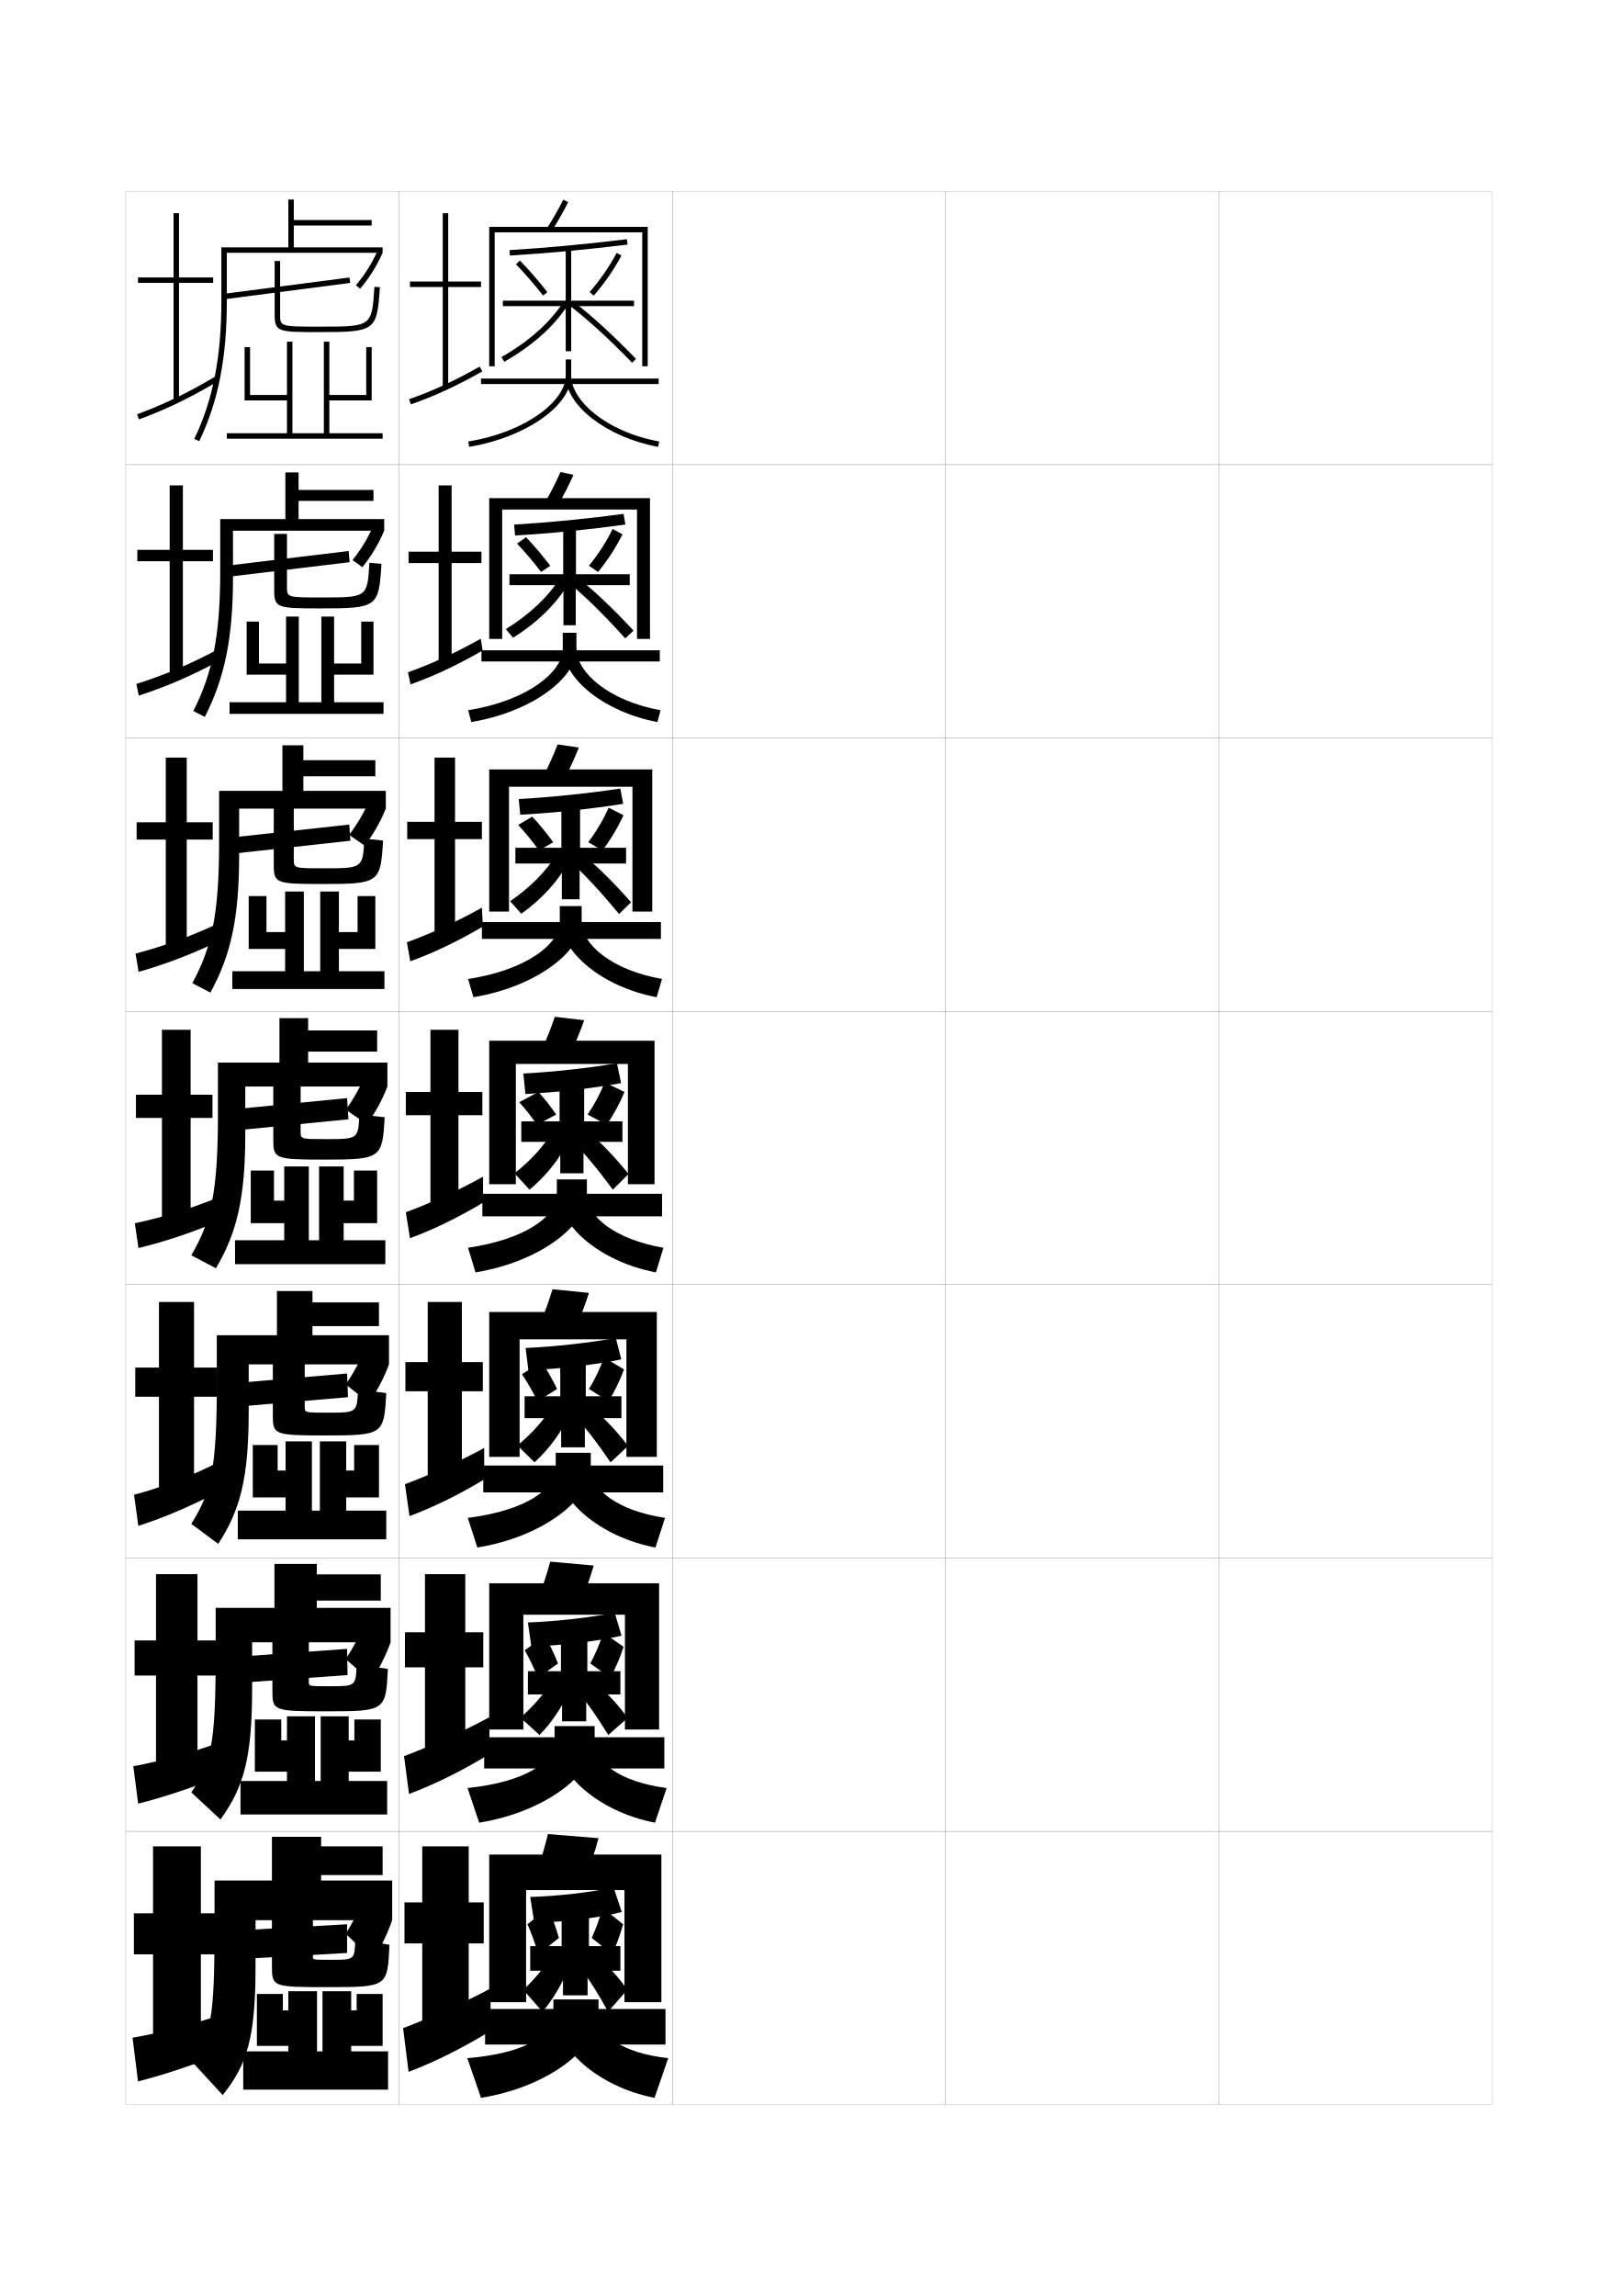
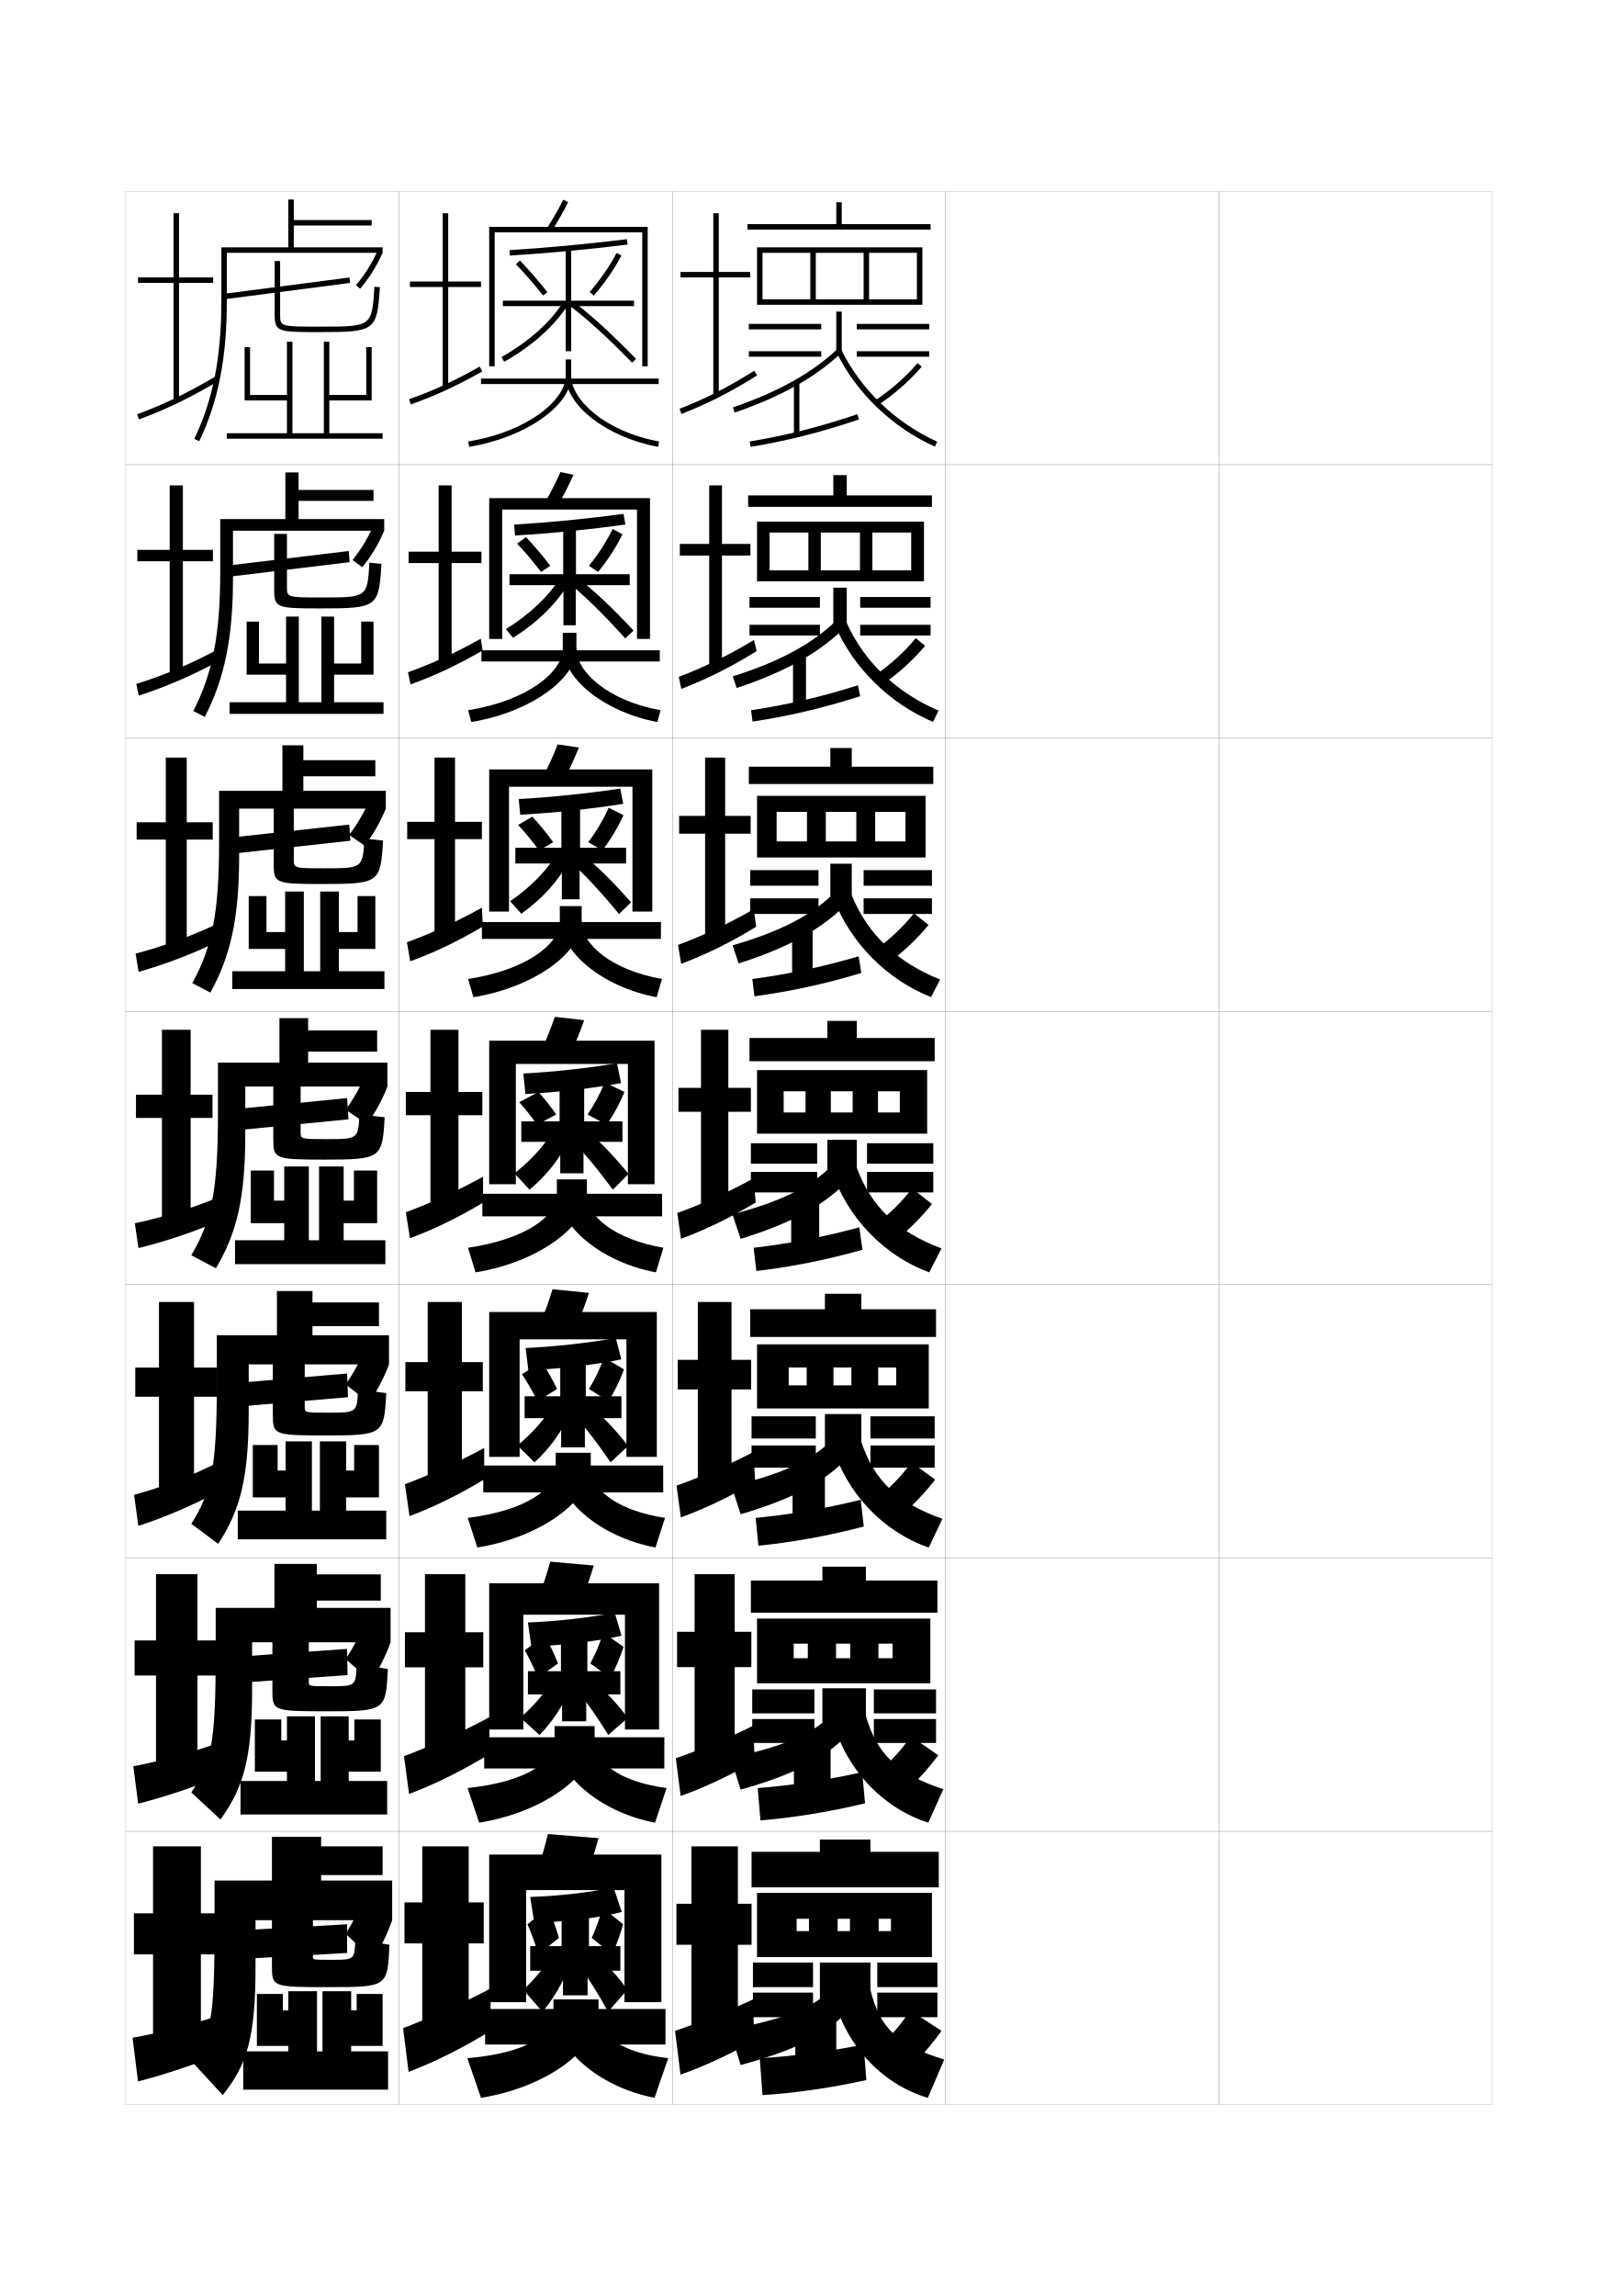
<svg xmlns="http://www.w3.org/2000/svg" version="1.1" id="glyphs" x="0px" y="0px" width="592px" height="840px" viewBox="0 0 592 840" enable-background="new 0 0 592 840" xml:space="preserve">
  <g>
    <rect x="46" y="70" fill="none" stroke="#999999" stroke-width="0.1" width="100" height="100" />
    <rect x="46" y="170" fill="none" stroke="#999999" stroke-width="0.1" width="100" height="100" />
    <rect x="46" y="270" fill="none" stroke="#999999" stroke-width="0.1" width="100" height="100" />
    <rect x="46" y="370" fill="none" stroke="#999999" stroke-width="0.1" width="100" height="100" />
    <rect x="46" y="470" fill="none" stroke="#999999" stroke-width="0.1" width="100" height="100" />
    <rect x="46" y="570" fill="none" stroke="#999999" stroke-width="0.1" width="100" height="100" />
    <rect x="46" y="670" fill="none" stroke="#999999" stroke-width="0.1" width="100" height="100" />
    <rect x="146" y="70" fill="none" stroke="#999999" stroke-width="0.1" width="100" height="100" />
    <rect x="146" y="170" fill="none" stroke="#999999" stroke-width="0.1" width="100" height="100" />
    <rect x="146" y="270" fill="none" stroke="#999999" stroke-width="0.1" width="100" height="100" />
    <rect x="146" y="370" fill="none" stroke="#999999" stroke-width="0.1" width="100" height="100" />
    <rect x="146" y="470" fill="none" stroke="#999999" stroke-width="0.1" width="100" height="100" />
    <rect x="146" y="570" fill="none" stroke="#999999" stroke-width="0.1" width="100" height="100" />
    <rect x="146" y="670" fill="none" stroke="#999999" stroke-width="0.1" width="100" height="100" />
    <rect x="246" y="70" fill="none" stroke="#999999" stroke-width="0.1" width="100" height="100" />
    <rect x="246" y="170" fill="none" stroke="#999999" stroke-width="0.1" width="100" height="100" />
    <rect x="246" y="270" fill="none" stroke="#999999" stroke-width="0.1" width="100" height="100" />
    <rect x="246" y="370" fill="none" stroke="#999999" stroke-width="0.1" width="100" height="100" />
    <rect x="246" y="470" fill="none" stroke="#999999" stroke-width="0.1" width="100" height="100" />
    <rect x="246" y="570" fill="none" stroke="#999999" stroke-width="0.1" width="100" height="100" />
    <rect x="246" y="670" fill="none" stroke="#999999" stroke-width="0.1" width="100" height="100" />
    <rect x="346" y="70" fill="none" stroke="#999999" stroke-width="0.1" width="100" height="100" />
    <rect x="346" y="170" fill="none" stroke="#999999" stroke-width="0.1" width="100" height="100" />
    <rect x="346" y="270" fill="none" stroke="#999999" stroke-width="0.1" width="100" height="100" />
    <rect x="346" y="370" fill="none" stroke="#999999" stroke-width="0.1" width="100" height="100" />
    <rect x="346" y="470" fill="none" stroke="#999999" stroke-width="0.1" width="100" height="100" />
    <rect x="346" y="570" fill="none" stroke="#999999" stroke-width="0.1" width="100" height="100" />
    <rect x="346" y="670" fill="none" stroke="#999999" stroke-width="0.1" width="100" height="100" />
    <rect x="446" y="70" fill="none" stroke="#999999" stroke-width="0.1" width="100" height="100" />
    <rect x="446" y="170" fill="none" stroke="#999999" stroke-width="0.1" width="100" height="100" />
    <rect x="446" y="270" fill="none" stroke="#999999" stroke-width="0.1" width="100" height="100" />
    <rect x="446" y="370" fill="none" stroke="#999999" stroke-width="0.1" width="100" height="100" />
    <rect x="446" y="470" fill="none" stroke="#999999" stroke-width="0.1" width="100" height="100" />
    <rect x="446" y="570" fill="none" stroke="#999999" stroke-width="0.1" width="100" height="100" />
    <rect x="446" y="670" fill="none" stroke="#999999" stroke-width="0.1" width="100" height="100" />
  </g>
  <g>
    <path d="M140,90.5v2H83V110c0,20.969-3.114,36.831-10.098,51.432l-1.805-0.863   C77.946,146.251,81,130.655,81,110V90.5h24.5V73h2v7.5H136v2h-28.5v8H140z" />
    <path d="M138.176,91.679L140,92.5c-2.254,5.003-4.794,9.057-8.236,13.144l-1.529-1.288   C133.552,100.416,136.001,96.506,138.176,91.679z" />
    <rect x="103.999" y="82.305" transform="matrix(-0.1288384 -0.9916656 0.9916656 -0.1288384 13.90731 223.2173)" width="2.001" height="46.39" />
    <path d="M117,119.5c19.074,0,19.074,0,20.002-14.563l1.996,0.127   C137.979,121.039,137.363,121.5,117,121.5c-15.254,0-16.5,0-16.5-6.5V95.5h2V115   C102.5,119.5,102.5,119.5,117,119.5z" />
    <polygon points="120.5,158.5 120.5,146.5 136,146.5 136,127 134,127 134,144.5 120.5,144.5 120.5,125 118.5,125 118.5,158.5    107,158.5 107,125 105,125 105,144.5 91.5,144.5 91.5,127 89.5,127 89.5,146.5 105,146.5 105,158.5 83,158.5 83,160.5 140,160.5    140,158.5  " />
  </g>
  <g>
    <path d="M140.583,189.916v4.25H85.25v17.417c0,21.829-3.096,36.655-10.315,50.705   l-4.203-2.159c6.997-13.699,9.852-27.671,9.852-50.963v-19.25h23.833v-17.083h4.833   V179.25h27.417v4h-27.417v6.666H140.583z" />
    <path d="M140.583,194.167c-2.117,4.947-4.65,9.195-7.991,13.345l-3.603-2.608   c3.216-4.01,5.672-8.099,7.711-12.784L140.583,194.167z" />
    <polygon points="127.935,205.673 83.685,211.006 83.33,206.922 127.581,201.588  " />
    <path d="M117.75,218.583c16.648,0,16.656-0.007,17.417-12.709l4.415,0.418   c-0.968,15.838-1.507,16.292-22.082,16.292c-16.15,0-17.167-0.134-17.167-6.75   v-20.5H105v19.333C105,218.582,105.003,218.583,117.75,218.583z" />
    <polygon points="122.25,256.917 122.25,246.833 136.666,246.833 136.666,227.417 132.166,227.417    132.166,242.75 122.25,242.75 122.25,225.583 117.583,225.583 117.583,256.917    109.334,256.917 109.334,225.583 104.667,225.583 104.667,242.75 94.75,242.75    94.75,227.417 90.25,227.417 90.25,246.833 104.667,246.833 104.667,256.917    84,256.917 84,261.167 140.333,261.167 140.333,256.917  " />
  </g>
  <g>
    <path d="M141.167,289.333v6.5H87.5v17.333c0,22.689-3.078,36.479-10.533,49.977   l-6.602-3.454c7.144-13.081,9.801-25.43,9.801-51.356v-19h23.167v-16.667H111V278.125   h26.333V284H111v5.333H141.167z" />
    <path d="M141.167,295.833c-1.98,4.891-4.507,9.333-7.746,13.548l-5.676-3.929   c3.115-4.08,5.578-8.347,7.48-12.892L141.167,295.833z" />
    <polygon points="128.217,307.586 85.717,312.253 85.29,306.336 127.79,301.669  " />
    <path d="M118.5,317.667c14.222,0,14.239-0.014,14.834-10.854l6.832,0.709   C139.265,322.971,138.772,323.417,118,323.417c-17.046,0-17.833-0.268-17.833-7v-21.25   H107.5v19.167C107.5,317.663,107.507,317.667,118.5,317.667z" />
    <polygon points="124,355.333 124,347.167 137.333,347.167 137.333,327.833 130.833,327.833    130.833,341 124,341 124,326.167 117.166,326.167 117.166,355.333 111.167,355.333    111.167,326.167 104.333,326.167 104.333,341 97.5,341 97.5,327.833 91,327.833 91,347.167    104.333,347.167 104.333,355.333 85,355.333 85,361.833 140.667,361.833 140.667,355.333     " />
  </g>
  <g>
    <g>
      <path d="M112.75,377H138v7.75h-25.25v4h29v8.75h-52v17.25c0,23.55-3.06,36.304-10.75,49.25l-9-4.75    c7.292-12.463,9.75-23.188,9.75-51.75v-18.75h22.5V372.5h10.5V377z" />
      <path d="M141.75,397.5c-1.843,4.834-4.363,9.472-7.5,13.75L126.5,406    c3.014-4.15,5.483-8.596,7.25-13L141.75,397.5z" />
      <polygon points="127.5,409.5 86.75,413.5 86.25,405.75 127,401.75   " />
      <path d="M110,395v19c0,2.745,0.011,2.75,9.25,2.75c11.796,0,11.821-0.021,12.25-9l9.25,1    c-0.835,15.062-1.279,15.5-22.25,15.5c-17.942,0-18.5-0.401-18.5-7.25v-22H110z" />
      <polygon points="125.75,453.75 125.75,447.5 138,447.5 138,428.25 129.5,428.25 129.5,439.25 125.75,439.25 125.75,426.75     116.75,426.75 116.75,453.75 113,453.75 113,426.75 104,426.75 104,439.25 100.25,439.25 100.25,428.25 91.75,428.25 91.75,447.5     104,447.5 104,453.75 86,453.75 86,462.5 141,462.5 141,453.75   " />
    </g>
    <g>
      <path d="M114.333,476.5h24.333v8.666h-24.333V488.5h28v10.666H91v17.168    c0,24.41-3.075,36.141-11.167,48.5L70,557.5c7.253-11.525,9.333-20.367,9.333-50.833V488.5    h22v-16.166h13V476.5z" />
      <path d="M142.333,499.166c-1.75,4.76-4.298,9.658-7.333,14.001L126.5,506.5    c2.912-4.221,5.46-8.936,7.167-13.166L142.333,499.166z" />
      <polygon points="127.333,511.166 88.333,514.5 88,505.834 127,502.5   " />
      <path d="M141.333,509.666c-0.779,15.184-1.096,15.5-22.333,15.5    c-18.772,0-19.167-0.285-19.167-7.5v-20.332H111.5v17.332c0,2.16,0.011,2.168,8.5,2.168    c10.605,0,10.633-0.023,11-8.5L141.333,509.666z" />
      <polygon points="126.667,552.666 126.667,547.834 138.667,547.834 138.667,528.666     129.583,528.666 129.583,538 126.667,538 126.667,527.334 117.042,527.334     117.042,552.666 114.125,552.666 114.125,527.334 104.5,527.334 104.5,538 101.583,538     101.583,528.666 92.5,528.666 92.5,547.834 104.5,547.834 104.5,552.666 87,552.666 87,563.166     141.333,563.166 141.333,552.666   " />
    </g>
    <g>
      <path d="M115.917,576h23.417v9.583h-23.417V588.25h27v12.583H92.25v17.084    c0,25.271-3.09,35.978-11.583,47.75L70,655.75c7.215-10.588,8.917-17.548,8.917-49.916    V588.25h21.5v-16.083h15.5V576z" />
      <path d="M142.917,600.833c-1.658,4.686-4.234,9.844-7.167,14.251L126.5,607    c2.811-4.29,5.438-9.275,7.083-13.333L142.917,600.833z" />
      <polygon points="127.167,612.833 89.917,615.5 89.75,605.917 127,603.25   " />
      <path d="M141.917,610.583c-0.723,15.304-0.913,15.5-22.417,15.5    c-19.603,0-19.833-0.17-19.833-7.75v-18.666H113v15.666c0,1.575,0.011,1.584,7.75,1.584    c9.414,0,9.445-0.024,9.75-8L141.917,610.583z" />
      <polygon points="127.583,651.583 127.583,648.167 139.333,648.167 139.333,629.083     129.667,629.083 129.667,636.75 127.583,636.75 127.583,627.917 117.333,627.917     117.333,651.583 115.25,651.583 115.25,627.917 105,627.917 105,636.75 102.917,636.75     102.917,629.083 93.25,629.083 93.25,648.167 105,648.167 105,651.583 88,651.583 88,663.833     141.667,663.833 141.667,651.583   " />
    </g>
  </g>
  <g>
    <path d="M117.5,675.5H140V686h-22.5v2h26v14.5h-50v17c0,26.132-3.105,35.815-12,47L70,754   c7.176-9.65,8.5-14.729,8.5-49v-17h21v-16h18V675.5z" />
    <path d="M143.5,702.5c-1.566,4.611-4.169,10.029-7,14.5l-10-9.5c2.709-4.36,5.414-9.615,7-13.5   L143.5,702.5z" />
    <polygon points="127,714.5 91.5,716.5 91.5,706 127,704  " />
    <path d="M142.5,711.5c-0.666,15.425-0.729,15.5-22.5,15.5c-20.433,0-20.5-0.055-20.5-8v-17h15v14   c0,0.989,0.011,1,7,1c8.223,0,8.257-0.026,8.5-7.5L142.5,711.5z" />
    <polygon points="128.5,750.5 128.5,748.5 140,748.5 140,729.5 130.5,729.5 130.5,735.5 128.5,735.5 128.5,728.5 118,728.5    118,750.5 116,750.5 116,728.5 105.5,728.5 105.5,735.5 103.5,735.5 103.5,729.5 94,729.5 94,748.5 105.5,748.5 105.5,750.5    89,750.5 89,764.5 142,764.5 142,750.5  " />
  </g>
  <g>
    <polygon points="57.083,575.916 57.083,600.166 49.25,600.166 49.25,613 57.083,613    57.083,647.084 72.25,647.084 72.25,613 79.75,613 79.75,600.166 72.25,600.166 72.25,575.916  " />
    <path d="M48.777,646.179l1.778,13.692c9.725-2.443,21.088-6.262,31.277-10.477   l-0.999-12.123C71.435,640.846,58.627,644.396,48.777,646.179z" />
  </g>
  <g>
    <polygon points="73.5,675.5 56,675.5 56,700 49,700 49,715 56,715 56,746.5 73.5,746.5 73.5,715 80,715 80,700 73.5,700  " />
    <path d="M81,737c-9.114,3.294-22.706,6.871-32.5,8.5l2,16c9.62-2.449,21.436-6.427,31.5-10.5   L81,737z" />
  </g>
  <g>
    <polygon points="58.167,476.333 58.167,500.333 49.5,500.333 49.5,511 58.167,511 58.167,547.667    71,547.667 71,511 79.5,511 79.5,500.333 71,500.333 71,476.333  " />
    <path d="M49.055,546.857l1.556,11.386c9.829-3.139,20.741-7.846,31.054-13.453   l-0.997-10.246C70.983,539.641,58.96,544.299,49.055,546.857z" />
  </g>
  <g>
    <g>
      <polygon points="78,101.5 65.5,101.5 65.5,78 63.5,78 63.5,101.5 50.5,101.5 50.5,103.5 63.5,103.5 63.5,146.5 65.5,146.5     65.5,103.5 78,103.5   " />
      <path d="M50.155,151.562l0.689,1.877c9.904-3.635,18.354-7.713,29.163-14.077    l-1.016-1.723C68.294,143.938,59.939,147.971,50.155,151.562z" />
    </g>
    <g>
      <polygon points="62.083,177.583 62.083,201.167 50.25,201.167 50.25,205.333     62.083,205.333 62.083,247.083 66.916,247.083 66.916,205.333 77.917,205.333     77.917,201.167 66.916,201.167 66.916,177.583   " />
      <path d="M49.881,250.22l0.904,4.277c9.914-3.234,19.034-7.119,29.719-12.861    l-1.008-3.938C69.04,243.274,59.724,247.129,49.881,250.22z" />
    </g>
    <g>
      <polygon points="60.667,277.167 60.667,300.833 50,300.833 50,307.167 60.667,307.167     60.667,347.667 68.333,347.667 68.333,307.167 77.833,307.167 77.833,300.833     68.333,300.833 68.333,277.167   " />
      <path d="M49.607,348.878l1.119,6.678c9.923-2.834,19.713-6.525,30.275-11.646    l-1.002-6.153C69.786,342.612,59.509,346.289,49.607,348.878z" />
    </g>
    <g>
      <polygon points="59.25,376.75 59.25,400.5 49.75,400.5 49.75,409 59.25,409 59.25,448.25 69.75,448.25 69.75,409 77.75,409     77.75,400.5 69.75,400.5 69.75,376.75   " />
      <path d="M49.333,447.536l1.334,9.078c9.933-2.434,20.394-5.932,30.83-10.43    l-0.994-8.369C70.531,441.95,59.293,445.447,49.333,447.536z" />
    </g>
  </g>
  <g>
    <path d="M201.841,84.541l-1.682-1.082c2.231-3.471,4.343-7.165,5.944-10.402   l1.793,0.887C206.263,77.246,204.111,81.01,201.841,84.541z" />
    <polygon points="237,134 235,134 235,85 181,85 181,134 179,134 179,83 237,83  " />
    <rect x="176" y="138.5" width="65" height="2" />
    <path d="M171.663,163.486l-0.326-1.973C193.365,157.865,207,146.208,207,137.5v-6h2v6   C209,148.419,192.251,160.077,171.663,163.486z" />
    <path d="M240.819,163.483C222.172,160.067,207,148.411,207,137.5h2   c0,8.715,12.304,20.375,32.181,24.017L240.819,163.483z" />
  </g>
  <g>
    <g>
      <path d="M204.136,184.876l-4.605-1.252c2.084-3.617,4.05-7.499,5.538-10.919    l4.779,1.008C208.308,177.211,206.276,181.183,204.136,184.876z" />
      <polygon points="237.833,233.75 233.083,233.75 233.083,186.417 183.75,186.417     183.75,233.75 179,233.75 179,182.25 237.833,182.25   " />
      <rect x="176.167" y="237.916" width="65.25" height="4.084" />
      <path d="M205.917,231.5h5v5.833c0,10.993-16.824,23.25-38.475,26.824l-1.134-4.315    c21.799-3.497,34.609-14.089,34.609-22.509V231.5z" />
      <path d="M240.546,264.155c-19.248-3.564-34.379-15.764-34.379-26.822h4.75    c0,8.529,11.66,19.061,30.787,22.511L240.546,264.155z" />
    </g>
    <g>
      <path d="M206.431,285.211l-7.528-1.423c1.938-3.762,3.758-7.831,5.132-11.436    l7.765,1.129C210.353,277.177,208.442,281.356,206.431,285.211z" />
      <polygon points="238.667,333.5 231.416,333.5 231.416,287.833 186.25,287.833 186.25,333.5 179,333.5     179,281.5 238.667,281.5   " />
      <rect x="176.333" y="337.333" width="65.5" height="6.167" />
      <path d="M204.833,331.5h8v5.667c0,11.067-16.898,23.922-39.612,27.662l-1.942-6.658    c21.57-3.344,33.554-12.872,33.554-21.004V331.5z" />
      <path d="M240.273,364.828c-19.848-3.713-34.94-16.456-34.94-27.661h7.5    c0,8.343,11.018,17.746,29.394,21.005L240.273,364.828z" />
    </g>
    <g>
      <path d="M213.75,373.25c-1.352,3.893-3.143,8.279-5.024,12.297l-10.451-1.594    C200.064,380.045,201.74,375.789,203,372L213.75,373.25z" />
      <polygon points="239.5,433.25 229.75,433.25 229.75,389.25 188.75,389.25 188.75,433.25 179,433.25 179,380.75 239.5,380.75   " />
      <rect x="176.5" y="436.75" width="65.75" height="8.25" />
      <path d="M203.75,431.5h11v5.5c0,11.142-16.973,24.595-40.75,28.5l-2.75-9    c21.341-3.192,32.5-11.655,32.5-19.5V431.5z" />
      <path d="M240,465.5c-20.448-3.862-35.5-17.147-35.5-28.5h10.25c0,8.157,10.374,16.431,28,19.5L240,465.5z    " />
    </g>
    <g>
      <path d="M215.5,473c-1.303,4.09-3.034,8.686-4.85,12.865l-12.967-1.73    c1.705-4.053,3.293-8.496,4.483-12.469L215.5,473z" />
      <polygon points="240.333,533 229.208,533 229.208,490 190.125,490 190.125,533 179,533 179,480 240.333,480   " />
      <rect x="176.833" y="536.167" width="65.833" height="9.833" />
      <path d="M203.333,531.5h12.833v5.334c0,11.576-17.254,25.364-41.5,29.332    l-3.5-10.832c21.639-2.77,32.167-10.699,32.167-18.5V531.5z" />
      <path d="M239.833,566.166C219.192,562.236,204,548.555,204,536.834h12.167    c0,8.098,9.554,15.771,27.167,18.5L239.833,566.166z" />
    </g>
    <g>
      <path d="M217.25,572.75c-1.254,4.287-2.925,9.091-4.675,13.433l-15.483-1.865    c1.619-4.199,3.121-8.829,4.241-12.984L217.25,572.75z" />
      <polygon points="241.167,632.75 228.667,632.75 228.667,590.75 191.5,590.75 191.5,632.75 179,632.75 179,579.25     241.167,579.25   " />
      <rect x="177.167" y="635.584" width="65.917" height="11.416" />
      <path d="M202.917,631.5h14.666v5.167c0,12.011-17.537,26.135-42.25,30.166    l-4.25-12.666c21.938-2.345,31.834-9.741,31.834-17.5V631.5z" />
      <path d="M239.667,666.833C218.833,662.836,203.5,648.756,203.5,636.667h14.083    c0,8.04,8.733,15.112,26.334,17.5L239.667,666.833z" />
    </g>
  </g>
  <g>
    <path d="M219,672.5l-18.5-1.5c-1.051,4.339-2.466,9.154-4,13.5l18,2   C216.184,681.996,217.795,676.983,219,672.5z" />
    <polygon points="242,732.5 242,678.5 179,678.5 179,732.5 192.5,732.5 192.5,691.5 228.5,691.5 228.5,732.5  " />
    <rect x="177.5" y="735" width="66" height="13" />
    <path d="M202.5,731.5v5c0,7.717-9.265,14.579-31.5,16.5l5,14.5c25.181-4.095,43-18.554,43-31v-5H202.5z" />
    <path d="M239.5,767.5c-21.026-4.064-36.5-18.542-36.5-31h16c0,7.981,7.912,14.454,25.5,16.5L239.5,767.5z" />
  </g>
  <g>
    <path d="M186.562,93.498l-0.123-1.996c14.044-0.862,27.688-2.131,42.94-3.994   l0.242,1.984C214.329,91.361,200.646,92.634,186.562,93.498z" />
    <polygon points="232,110 209,110 209,91 207,91 207,110 184,110 184,112 207,112 207,128.5 209,128.5 209,112 232,112  " />
    <path d="M198.714,108.118c-3.252-4.14-6.686-8.089-9.931-11.421l1.434-1.395   c3.293,3.381,6.775,7.386,10.069,11.579L198.714,108.118z" />
    <path d="M217.254,108.157l-1.508-1.314c3.874-4.444,7.47-9.656,9.865-14.301   l1.777,0.916C224.923,98.239,221.229,103.597,217.254,108.157z" />
    <path d="M184.496,132.368l-0.992-1.736c10.052-5.738,17.676-12.527,22.658-20.178   l1.676,1.092C202.68,119.465,194.826,126.471,184.496,132.368z" />
    <path d="M231.283,132.697c-8.976-9.216-16.035-15.662-22.891-20.902l1.215-1.59   c6.936,5.303,14.062,11.809,23.109,21.098L231.283,132.697z" />
  </g>
  <g>
    <path d="M188.125,191.917c12.946-0.758,26.514-2.093,40.043-3.913l0.661,3.906   c-13.412,1.851-26.97,3.217-40.373,4.004L188.125,191.917z" />
    <polygon points="230.416,210.083 210.75,210.083 210.75,192.167 206.083,192.167 206.083,210.083    186.417,210.083 186.417,214.083 206.166,214.083 206.166,228.75 210.667,228.75    210.667,214.083 230.416,214.083  " />
    <path d="M189.188,198.881l3.289-2.347c2.942,3.065,6.019,6.694,8.879,10.469   l-3.381,2.241C195.139,205.52,192.088,201.913,189.188,198.881z" />
    <path d="M218.836,209.271l-3.339-2.293c3.417-4.173,6.541-9.03,8.66-13.451   l3.602,1.944C225.569,200.001,222.333,205,218.836,209.271z" />
    <path d="M205.053,211.275l3.149,1.924c-4.62,7.752-11.504,14.479-20.455,20.129   l-2.662-3.157C193.87,224.721,200.601,218.343,205.053,211.275z" />
    <path d="M228.771,233.548c-7.905-8.746-14.211-14.95-20.367-20.057l2.733-2.288   c6.403,5.01,12.767,11.016,20.674,19.499L228.771,233.548z" />
  </g>
  <g>
    <path d="M189.812,292.334c11.849-0.654,25.339-2.056,37.147-3.832l1.081,5.578   c-11.532,1.832-24.965,3.292-37.687,4.002L189.812,292.334z" />
    <polygon points="229.083,310.167 212.25,310.167 212.25,293.333 205.417,293.333 205.417,310.167    188.583,310.167 188.583,315.917 205.583,315.917 205.583,329 212.083,329    212.083,315.917 229.083,315.917  " />
    <path d="M189.594,301.815l5.145-3.048c2.591,2.749,5.261,6.001,7.69,9.359   l-5.191,2.996C194.816,307.811,192.147,304.547,189.594,301.815z" />
    <path d="M220.418,311.136l-5.169-3.021c2.959-3.901,5.612-8.403,7.455-12.601   l5.426,2.722C226.216,302.513,223.438,307.153,220.418,311.136z" />
    <path d="M203.944,312.097l4.372,2.756c-4.082,7.586-9.997,14.033-17.567,19.437   l-4.081-4.579C194.184,324.548,200.023,318.582,203.944,312.097z" />
    <path d="M226.511,334.399c-6.835-8.277-12.388-14.239-17.844-19.212l4-2.985   c5.872,4.718,11.472,10.222,18.238,17.899L226.511,334.399z" />
  </g>
  <g>
    <path d="M191.5,392.75c10.751-0.55,24.164-2.018,34.25-3.75l1.5,7.25   c-9.652,1.812-22.96,3.366-35,4L191.5,392.75z" />
    <polygon points="227.75,410.25 213.75,410.25 213.75,394.5 204.75,394.5 204.75,410.25 190.75,410.25 190.75,417.75 205,417.75    205,429.25 213.5,429.25 213.5,417.75 227.75,417.75  " />
    <path d="M190,403.25l7-3.75c2.24,2.433,4.504,5.31,6.5,8.25l-7,3.75   C194.493,408.603,192.207,405.681,190,403.25z" />
    <path d="M222,411.5l-7-3.75c2.502-3.63,4.684-7.776,6.25-11.75l7.25,3.5   C226.863,403.525,224.544,407.807,222,411.5z" />
    <path d="M202.836,412.918l5.594,3.588C204.887,423.926,199.94,430.094,193.75,435.25l-5.5-6   C194.498,424.375,199.445,418.82,202.836,412.918z" />
    <path d="M230,429.5l-5.75,5.75c-5.766-7.808-10.563-13.527-15.32-18.367l5.268-3.684   C219.537,417.625,224.373,422.628,230,429.5z" />
  </g>
  <g>
    <path d="M192.333,493.166c10.402-0.447,23.658-1.921,33-3.666l2,7.833   c-8.739,1.841-21.89,3.44-34,4.001L192.333,493.166z" />
    <polygon points="227.375,510.834 214.333,510.834 214.333,495.666 205,495.666 205,510.834    191.958,510.834 191.958,518.834 205.333,518.834 205.333,529.5 214,529.5 214,518.834    227.375,518.834  " />
    <path d="M191,502.75l7.167-4.5c1.985,2.907,3.973,6.402,5.667,9.916l-7.167,4.5   C194.952,509.199,192.955,505.672,191,502.75z" />
    <path d="M222.667,512.666l-7.167-4.5c2.174-3.514,4.108-7.592,5.5-11.5L228.333,501   C226.891,504.941,224.867,509.107,222.667,512.666z" />
    <path d="M202.557,513.779l6.146,3.058c-3.314,7.253-7.731,13.256-13.12,18.163   l-6.25-6.167C194.893,524.244,199.397,519.1,202.557,513.779z" />
    <path d="M229.833,529l-6.417,6c-4.991-7.311-9.288-12.869-13.547-17.578l5.929-3.123   C220.808,518.435,225.086,522.936,229.833,529z" />
  </g>
  <g>
    <path d="M193.167,593.583c10.053-0.345,23.152-1.825,31.75-3.583l2.5,8.416   c-7.826,1.868-20.819,3.516-33,4.001L193.167,593.583z" />
    <polygon points="227,611.417 214.917,611.417 214.917,596.833 205.25,596.833 205.25,611.417    193.167,611.417 193.167,619.917 205.667,619.917 205.667,629.75 214.5,629.75 214.5,619.917    227,619.917  " />
    <path d="M192,603.75l7.333-5.25c1.73,2.94,3.443,6.525,4.834,10.083l-7.333,5.25   C195.412,610.319,193.702,606.72,192,603.75z" />
    <path d="M223.333,613.833l-7.333-5.25c1.847-3.398,3.532-7.407,4.75-11.25L228.167,602.5   C226.918,606.356,225.189,610.408,223.333,613.833z" />
    <path d="M202.278,614.64l6.698,2.528c-3.085,7.085-6.974,12.924-11.56,17.582   l-7-6.334C195.287,624.113,199.349,619.379,202.278,614.64z" />
    <path d="M229.667,628.5l-7.083,6.25c-4.216-6.812-8.012-12.212-11.774-16.789l6.59-2.562   C222.079,619.244,225.799,623.244,229.667,628.5z" />
  </g>
  <g>
    <path d="M194,694l1.5,9.5c12.251-0.411,25.087-2.104,32-4l-3-9   C216.647,692.271,203.705,693.758,194,694z" />
    <polygon points="227,712 215.5,712 215.5,698 205.5,698 205.5,712 194,712 194,721 206,721 206,730 215,730 215,721 227,721  " />
    <path d="M193,704c1.45,3.239,2.871,7.178,4,11l7.5-6c-1.088-3.866-2.525-7.806-4-11L193,704z" />
    <path d="M228,704c-1.055,3.772-2.488,7.709-4,11l-7.5-6c1.52-3.283,2.957-7.224,4-11L228,704z" />
    <path d="M202,715.5c-2.699,4.157-6.318,8.482-10.5,12.5l7,8c3.784-4.409,7.144-10.084,10-17   L202,715.5z" />
    <path d="M229.5,728c-2.988-4.448-6.15-7.946-10.5-11.5l-6.5,3.5c3.264,4.446,6.559,9.685,10,16   L229.5,728z" />
  </g>
  <g>
    <polygon points="164,78 162,78 162,103 150,103 150,105 162,105 162,141.5 164,141.5 164,105 176,105 176,103 164,103  " />
    <path d="M150.331,147.943l-0.662-1.887c8.765-3.075,16.251-6.531,25.841-11.928   l0.98,1.742C166.792,141.33,159.213,144.827,150.331,147.943z" />
  </g>
  <g>
    <g>
      <polygon points="165.25,177.583 160.5,177.583 160.5,201.833 149.5,201.833 149.5,206 160.5,206     160.5,242.916 165.25,242.916 165.25,206 176.167,206 176.167,201.833 165.25,201.833   " />
      <path d="M150.221,250.379l-0.941-4.425c8.816-3.139,17.205-7.006,26.644-12.285    l0.654,4.328C167.039,243.469,159.042,247.238,150.221,250.379z" />
    </g>
    <g>
      <polygon points="166.5,277.167 159,277.167 159,300.667 149,300.667 149,307 159,307 159,343.208     166.5,343.208 166.5,307 176.333,307 176.333,300.667 166.5,300.667   " />
      <path d="M150.11,351.689l-1.221-6.962c8.869-3.202,18.158-7.481,27.447-12.643    l0.327,6.914C167.286,344.484,158.87,348.523,150.11,351.689z" />
    </g>
    <g>
      <polygon points="167.75,376.75 157.5,376.75 157.5,399.5 148.5,399.5 148.5,408 157.5,408 157.5,443.5 167.75,443.5 167.75,408     176.5,408 176.5,399.5 167.75,399.5   " />
      <path d="M150,453l-1.5-9.5c8.921-3.266,19.112-7.956,28.25-13v9.5    C167.533,445.499,158.699,449.81,150,453z" />
    </g>
  </g>
  <g>
    <polygon points="169,476.333 156.5,476.333 156.5,498.333 148.333,498.333 148.333,509 156.5,509    156.5,544.166 169,544.166 169,509 176.666,509 176.666,498.333 169,498.333  " />
    <path d="M177.167,529.75v11.5c-9.192,5.56-18.567,10.175-27.333,13.416L148.167,543   C157.126,539.697,168.19,534.639,177.167,529.75z" />
  </g>
  <g>
    <polygon points="170.25,575.916 155.5,575.916 155.5,597.167 148.167,597.167 148.167,610 155.5,610    155.5,644.834 170.25,644.834 170.25,610 176.833,610 176.833,597.167 170.25,597.167  " />
    <path d="M179.083,628.25v13.5c-9.669,5.93-20.104,11.11-29.416,14.583L147.833,642.5   C157.291,638.975,169.809,633.258,179.083,628.25z" />
  </g>
  <g>
    <polygon points="171.5,675.5 154.5,675.5 154.5,696 148,696 148,711 154.5,711 154.5,745.5 171.5,745.5 171.5,711 177,711 177,696    171.5,696  " />
    <path d="M179.5,727.5c-9.119,4.857-22.5,10.937-32,14.5l2,16c9.381-3.525,20.351-9.007,30-15V727.5z" />
  </g>
+   <g>
+     <rect x="306" y="74" width="2" height="9" />
+     <rect x="273.5" y="82" width="67" height="2" />
+     <polygon points="277,90.5 277,111.5 279,111.5 279,92.5 296.5,92.5 296.5,109.5 298.5,109.5 298.5,92.5 316,92.5 316,109.5    318,109.5 318,92.5 335.5,92.5 335.5,109.5 279,109.5 279,111.5 337.5,111.5 337.5,90.5  " />
+     <rect x="306" y="114" width="2" height="15" />
+     <rect x="274" y="118.5" width="26.5" height="2" />
+     <rect x="274" y="128.5" width="26.5" height="2" />
+     <rect x="313.5" y="118.5" width="26.5" height="2" />
+     <rect x="313.5" y="128.5" width="26.5" height="2" />
+     <path d="M268.825,150.945l-0.65-1.891c16.567-5.696,29.042-12.657,38.137-21.28   l1.377,1.451C298.381,138.05,285.669,145.154,268.825,150.945z" />
+     <rect x="290.5" y="139.5" width="2" height="19.5" />
+     <path d="M274.664,163.486l-0.328-1.973c13.516-2.247,25.282-5.226,39.345-9.961   l0.639,1.895C300.149,158.219,288.29,161.222,274.664,163.486z" />
+     <path d="M321.047,148.337l-1.094-1.674c5.843-3.818,11.303-8.596,15.788-13.814   l1.518,1.303C332.651,139.512,327.046,144.417,321.047,148.337z" />
+     <path d="M342.088,163.411c-15.603-7.063-28.719-19.628-35.986-34.472l1.797-0.879   c7.065,14.433,19.828,26.653,35.014,33.528L342.088,163.411z" />
+   </g>
+   <g>
+     <g>
+       <rect x="304.916" y="173.833" width="4.917" height="8.75" />
+       <rect x="273.75" y="181.25" width="67.25" height="4.167" />
+       <polygon points="277,190.833 277,212.666 281.583,212.666 281.583,194.833     295.791,194.833 295.791,208.667 300.333,208.667 300.333,194.833 314.666,194.833     314.666,208.667 319.208,208.667 319.208,194.833 333.416,194.833 333.416,208.667     281.583,208.667 281.583,212.666 338.083,212.666 338.083,190.833   " />
+       <rect x="304.916" y="215" width="4.917" height="15.417" />
+       <rect x="274.25" y="218.417" width="25.75" height="3.916" />
+       <rect x="274.25" y="228.583" width="25.75" height="3.917" />
+       <rect x="314.75" y="218.417" width="25.75" height="3.916" />
+       <rect x="314.75" y="228.583" width="25.75" height="3.917" />
+       <path d="M269.55,251.713l-1.434-4.26c16.904-5.333,28.604-11.7,37.144-19.725    l2.811,2.876C298.996,239.247,286.791,245.991,269.55,251.713z" />
+       <rect x="290.166" y="238.917" width="4.75" height="19.5" />
+       <path d="M274.807,259.842c13.14-1.974,25.256-4.754,39.121-9.134l0.811,4    c-13.946,4.45-26.148,7.284-39.379,9.283L274.807,259.842z" />
+       <path d="M335.077,233.482l3.429,2.786c-4.338,5.168-9.625,9.989-15.26,13.904    l-2.909-3.261C325.828,243.146,330.911,238.516,335.077,233.482z" />
+       <path d="M309.764,227.785c6.457,14.367,18.214,25.599,33.678,32.19l-2.05,4.131    c-15.867-6.726-29.104-19.718-35.821-35.226L309.764,227.785z" />
+     </g>
+     <g>
+       <rect x="303.833" y="273.667" width="7.833" height="8.5" />
+       <rect x="274" y="280.5" width="67.5" height="6.333" />
+       <polygon points="277,291.167 277,313.708 284.167,313.708 284.167,297.042 295.271,297.042     295.271,307.833 302.166,307.833 302.166,297.042 313.333,297.042 313.333,307.833     320.229,307.833 320.229,297.042 331.333,297.042 331.333,307.833 284.167,307.833     284.167,313.708 338.666,313.708 338.666,291.167   " />
+       <rect x="303.833" y="316" width="7.833" height="15.833" />
+       <rect x="274.5" y="318.333" width="25" height="5.708" />
+       <rect x="274.5" y="328.667" width="25" height="5.708" />
+       <rect x="316" y="318.333" width="25" height="5.708" />
+       <rect x="316" y="328.667" width="25" height="5.708" />
+       <path d="M270.275,352.481l-2.217-6.63c17.24-4.97,28.167-10.743,36.15-18.169    l4.245,4.301C299.613,340.444,287.914,346.828,270.275,352.481z" />
+       <rect x="289.833" y="338.333" width="7.5" height="19.5" />
+       <path d="M275.278,358.171c12.766-1.701,25.231-4.283,38.896-8.307l0.983,6.105    c-13.723,4.129-26.268,6.794-39.104,8.526L275.278,358.171z" />
+       <path d="M334.414,334.116l5.339,4.268c-4.068,4.976-9.037,9.713-14.308,13.623    l-4.725-4.847C325.861,343.447,330.566,338.964,334.414,334.116z" />
+       <path d="M311.629,327.51c5.85,14.301,16.6,24.544,32.342,30.853l-3.275,6.441    c-16.131-6.389-29.49-19.809-35.656-35.981L311.629,327.51z" />
+     </g>
+     <g>
+       <rect x="302.75" y="373.5" width="10.75" height="8.25" />
+       <rect x="274.25" y="379.75" width="67.75" height="8.5" />
+       <polygon points="277,391.5 277,414.75 286.75,414.75 286.75,399.25 294.75,399.25 294.75,407 304,407 304,399.25 312,399.25     312,407 321.25,407 321.25,399.25 329.25,399.25 329.25,407 286.75,407 286.75,414.75 339.25,414.75 339.25,391.5   " />
+       <rect x="302.75" y="417" width="10.75" height="16.25" />
+       <rect x="274.75" y="418.25" width="24.25" height="7.5" />
+       <rect x="274.75" y="428.75" width="24.25" height="7.5" />
+       <rect x="317.25" y="418.25" width="24.25" height="7.5" />
+       <rect x="317.25" y="428.75" width="24.25" height="7.5" />
+       <path d="M271,453.25l-3-9c17.576-4.606,27.729-9.785,35.156-16.613l5.68,5.727    C300.229,441.642,289.036,447.665,271,453.25z" />
+       <rect x="289.5" y="437.75" width="10.25" height="19.5" />
+       <path d="M275.75,456.5c12.391-1.429,25.205-3.812,38.672-7.48l1.156,8.211    c-13.5,3.808-26.387,6.304-38.828,7.77L275.75,456.5z" />
+       <path d="M333.75,434.75l7.25,5.75c-3.799,4.783-8.449,9.438-13.355,13.342l-6.539-6.434    C325.895,443.749,330.223,439.412,333.75,434.75z" />
+       <path d="M313.493,427.235C318.735,441.471,328.479,450.725,344.5,456.75l-4.5,8.75    c-16.396-6.051-29.877-19.898-35.493-36.735L313.493,427.235z" />
+     </g>
+     <g>
+       <rect x="301.834" y="473.334" width="13.333" height="8" />
+       <rect x="274.5" y="479" width="68" height="10.125" />
+       <polygon points="277,491.834 277,515.291 288.583,515.291 288.583,500.292 295.167,500.292     295.167,506.834 304.959,506.834 304.959,500.292 311.542,500.292 311.542,506.834     321.334,506.834 321.334,500.292 327.917,500.292 327.917,506.834 288.583,506.834     288.583,515.291 339.834,515.291 339.834,491.834   " />
+       <rect x="301.834" y="517.334" width="13.333" height="17.332" />
+       <rect x="275" y="518.166" width="23.5" height="8.125" />
+       <rect x="275" y="528.834" width="23.5" height="8.125" />
+       <rect x="318.5" y="518.166" width="23.5" height="8.125" />
+       <rect x="318.5" y="528.834" width="23.5" height="8.125" />
+       <path d="M271,554l-3.333-10.333c18.55-4.387,28.296-9.134,35.437-15.575l5.62,6.65    C300.299,542.832,289.543,548.488,271,554z" />
+       <rect x="290" y="537.166" width="11.834" height="19.5" />
+       <path d="M276.5,555.334c12.016-1.156,25.18-3.341,38.447-6.654l1.105,9.807    C302.775,561.974,289.547,564.301,277.5,565.5L276.5,555.334z" />
+       <path d="M333.5,535l8.666,6.333c-3.529,4.591-7.861,9.161-12.403,13.062l-7.859-7.122    C326.342,543.666,330.293,539.477,333.5,535z" />
+       <path d="M315.162,527.49c4.635,14.17,13.373,22.435,29.672,28.176l-5,10.5    c-16.662-5.713-30.264-19.988-35.33-37.49L315.162,527.49z" />
+     </g>
+     <g>
+       <rect x="300.917" y="573.167" width="15.917" height="7.75" />
+       <rect x="274.75" y="578.25" width="68.25" height="11.75" />
+       <polygon points="277,592.167 277,615.833 290.417,615.833 290.417,601.334 295.583,601.334     295.583,606.667 305.917,606.667 305.917,601.334 311.084,601.334 311.084,606.667     321.417,606.667 321.417,601.334 326.584,601.334 326.584,606.667 290.417,606.667     290.417,615.833 340.417,615.833 340.417,592.167   " />
+       <rect x="300.917" y="617.667" width="15.917" height="18.416" />
+       <rect x="275.25" y="618.083" width="22.75" height="8.75" />
+       <rect x="275.25" y="628.917" width="22.75" height="8.75" />
+       <rect x="319.75" y="618.083" width="22.75" height="8.75" />
+       <rect x="319.75" y="628.917" width="22.75" height="8.75" />
+       <path d="M271,654.75l-3.667-11.666c19.523-4.167,28.865-8.482,35.719-14.538l5.56,7.575    C300.367,644.021,290.051,649.312,271,654.75z" />
+       <rect x="290.5" y="636.583" width="13.417" height="19.5" />
+       <path d="M277.25,654.167c11.641-0.884,25.154-2.869,38.224-5.827l1.053,11.403    C303.473,662.909,289.902,665.067,278.25,666L277.25,654.167z" />
+       <path d="M333.25,635.25l10.083,6.916c-3.261,4.399-7.274,8.886-11.452,12.781l-9.18-7.811    C326.788,643.584,330.363,639.541,333.25,635.25z" />
+       <path d="M316.831,627.745c4.026,14.104,11.759,21.38,28.336,26.838l-5.5,12.25    c-16.926-5.376-30.649-20.08-35.165-38.245L316.831,627.745z" />
+     </g>
+   </g>
+   <g>
+     <rect x="300" y="673" width="18.5" height="7.5" />
+     <rect x="275" y="677.5" width="68.5" height="13" />
+     <polygon points="341,716 341,692.5 277,692.5 277,716 291.5,716 291.5,702 296,702 296,706.5 306.5,706.5 306.5,702 311,702    311,706.5 321.5,706.5 321.5,702 326,702 326,706.5 291.5,706.5 291.5,716  " />
+     <rect x="300" y="718" width="18.5" height="19.5" />
+     <rect x="275.5" y="718" width="22" height="9" />
+     <rect x="275.5" y="729" width="22" height="9" />
+     <rect x="321" y="718" width="22" height="9" />
+     <rect x="321" y="729" width="22" height="9" />
+     <path d="M271,755.5c19.559-5.363,29.436-10.289,37.5-18L303,729   c-6.567,5.671-15.503,9.554-36,13.5L271,755.5z" />
+     <rect x="291" y="736" width="15" height="19.5" />
+     <path d="M278,753l1,13.5c11.258-0.666,25.17-2.655,38-5.5l-1-13   C303.129,750.603,289.266,752.39,278,753z" />
+     <path d="M333,735.5c-2.567,4.105-5.766,8.001-9.5,11.5l10.5,8.5c3.812-3.891,7.508-8.294,10.5-12.5   L333,735.5z" />
+     <path d="M318.5,728c3.418,14.038,10.145,20.325,27,25.5l-6,14c-17.19-5.039-31.035-20.171-35-39   L318.5,728z" />
+   </g>
+   <g>
+     <g>
+       <polygon points="274.5,99.5 263,99.5 263,78 261,78 261,99.5 249,99.5 249,101.5 261,101.5 261,144.5 263,144.5 263,101.5     274.5,101.5   " />
+       <path d="M248.637,149.568l0.727,1.863c9.611-3.749,17.885-7.961,27.668-14.084    l-1.062-1.695C266.299,141.705,258.125,145.867,248.637,149.568z" />
+     </g>
+     <g>
+       <polygon points="264.167,177.583 259.5,177.583 259.5,199 248.75,199 248.75,203.25 259.5,203.25     259.5,243.333 264.167,243.333 264.167,203.25 274.583,203.25 274.583,199     264.167,199   " />
+       <path d="M248.364,247.64l0.939,4.386c9.417-3.614,17.957-7.885,27.557-13.82    l-0.969-4.08C266.479,239.812,257.681,244.085,248.364,247.64z" />
+     </g>
+     <g>
+       <polygon points="265.333,277.167 258,277.167 258,298.5 248.5,298.5 248.5,305 258,305 258,342.167     265.333,342.167 265.333,305 274.667,305 274.667,298.5 265.333,298.5   " />
+       <path d="M248.091,345.712l1.151,6.909c9.222-3.479,18.028-7.809,27.445-13.556    l-0.875-6.463C266.658,337.921,257.237,342.303,248.091,345.712z" />
+     </g>
+     <g>
+       <polygon points="266.5,376.75 256.5,376.75 256.5,398 248.25,398 248.25,406.75 256.5,406.75 256.5,441 266.5,441 266.5,406.75     274.75,406.75 274.75,398 266.5,398   " />
+       <path d="M247.818,443.784l1.363,9.432c9.027-3.344,18.101-7.733,27.334-13.292    l-0.781-8.848C266.838,436.029,256.793,440.521,247.818,443.784z" />
+     </g>
+     <g>
+       <polygon points="267.666,476.333 255.333,476.333 255.333,497.5 248,497.5 248,508.333     255.333,508.333 255.333,542 267.666,542 267.666,508.333 274.833,508.333 274.833,497.5     267.666,497.5   " />
+       <path d="M247.545,543.522l1.576,11.621c8.832-3.208,18.172-7.657,27.223-13.028    l-0.688-10.898C267.018,535.804,256.349,540.405,247.545,543.522z" />
+     </g>
+     <g>
+       <polygon points="268.833,575.916 254.167,575.916 254.167,597 247.75,597 247.75,609.916     254.167,609.916 254.167,643 268.833,643 268.833,609.916 274.917,609.916 274.917,597     268.833,597   " />
+       <path d="M247.272,643.262l1.788,13.811c8.638-3.074,18.244-7.582,27.111-12.765    l-0.594-12.949C267.198,635.578,255.905,640.29,247.272,643.262z" />
+     </g>
+     <g>
+       <polygon points="270,675.5 253,675.5 253,696.5 247.5,696.5 247.5,711.5 253,711.5 253,744 270,744 270,711.5 275,711.5     275,696.5 270,696.5   " />
+       <path d="M275.5,731.5c-8.122,3.853-20.039,8.675-28.5,11.5l2,16    c8.443-2.938,18.316-7.506,27-12.5L275.5,731.5z" />
+     </g>
+   </g>
</svg>
